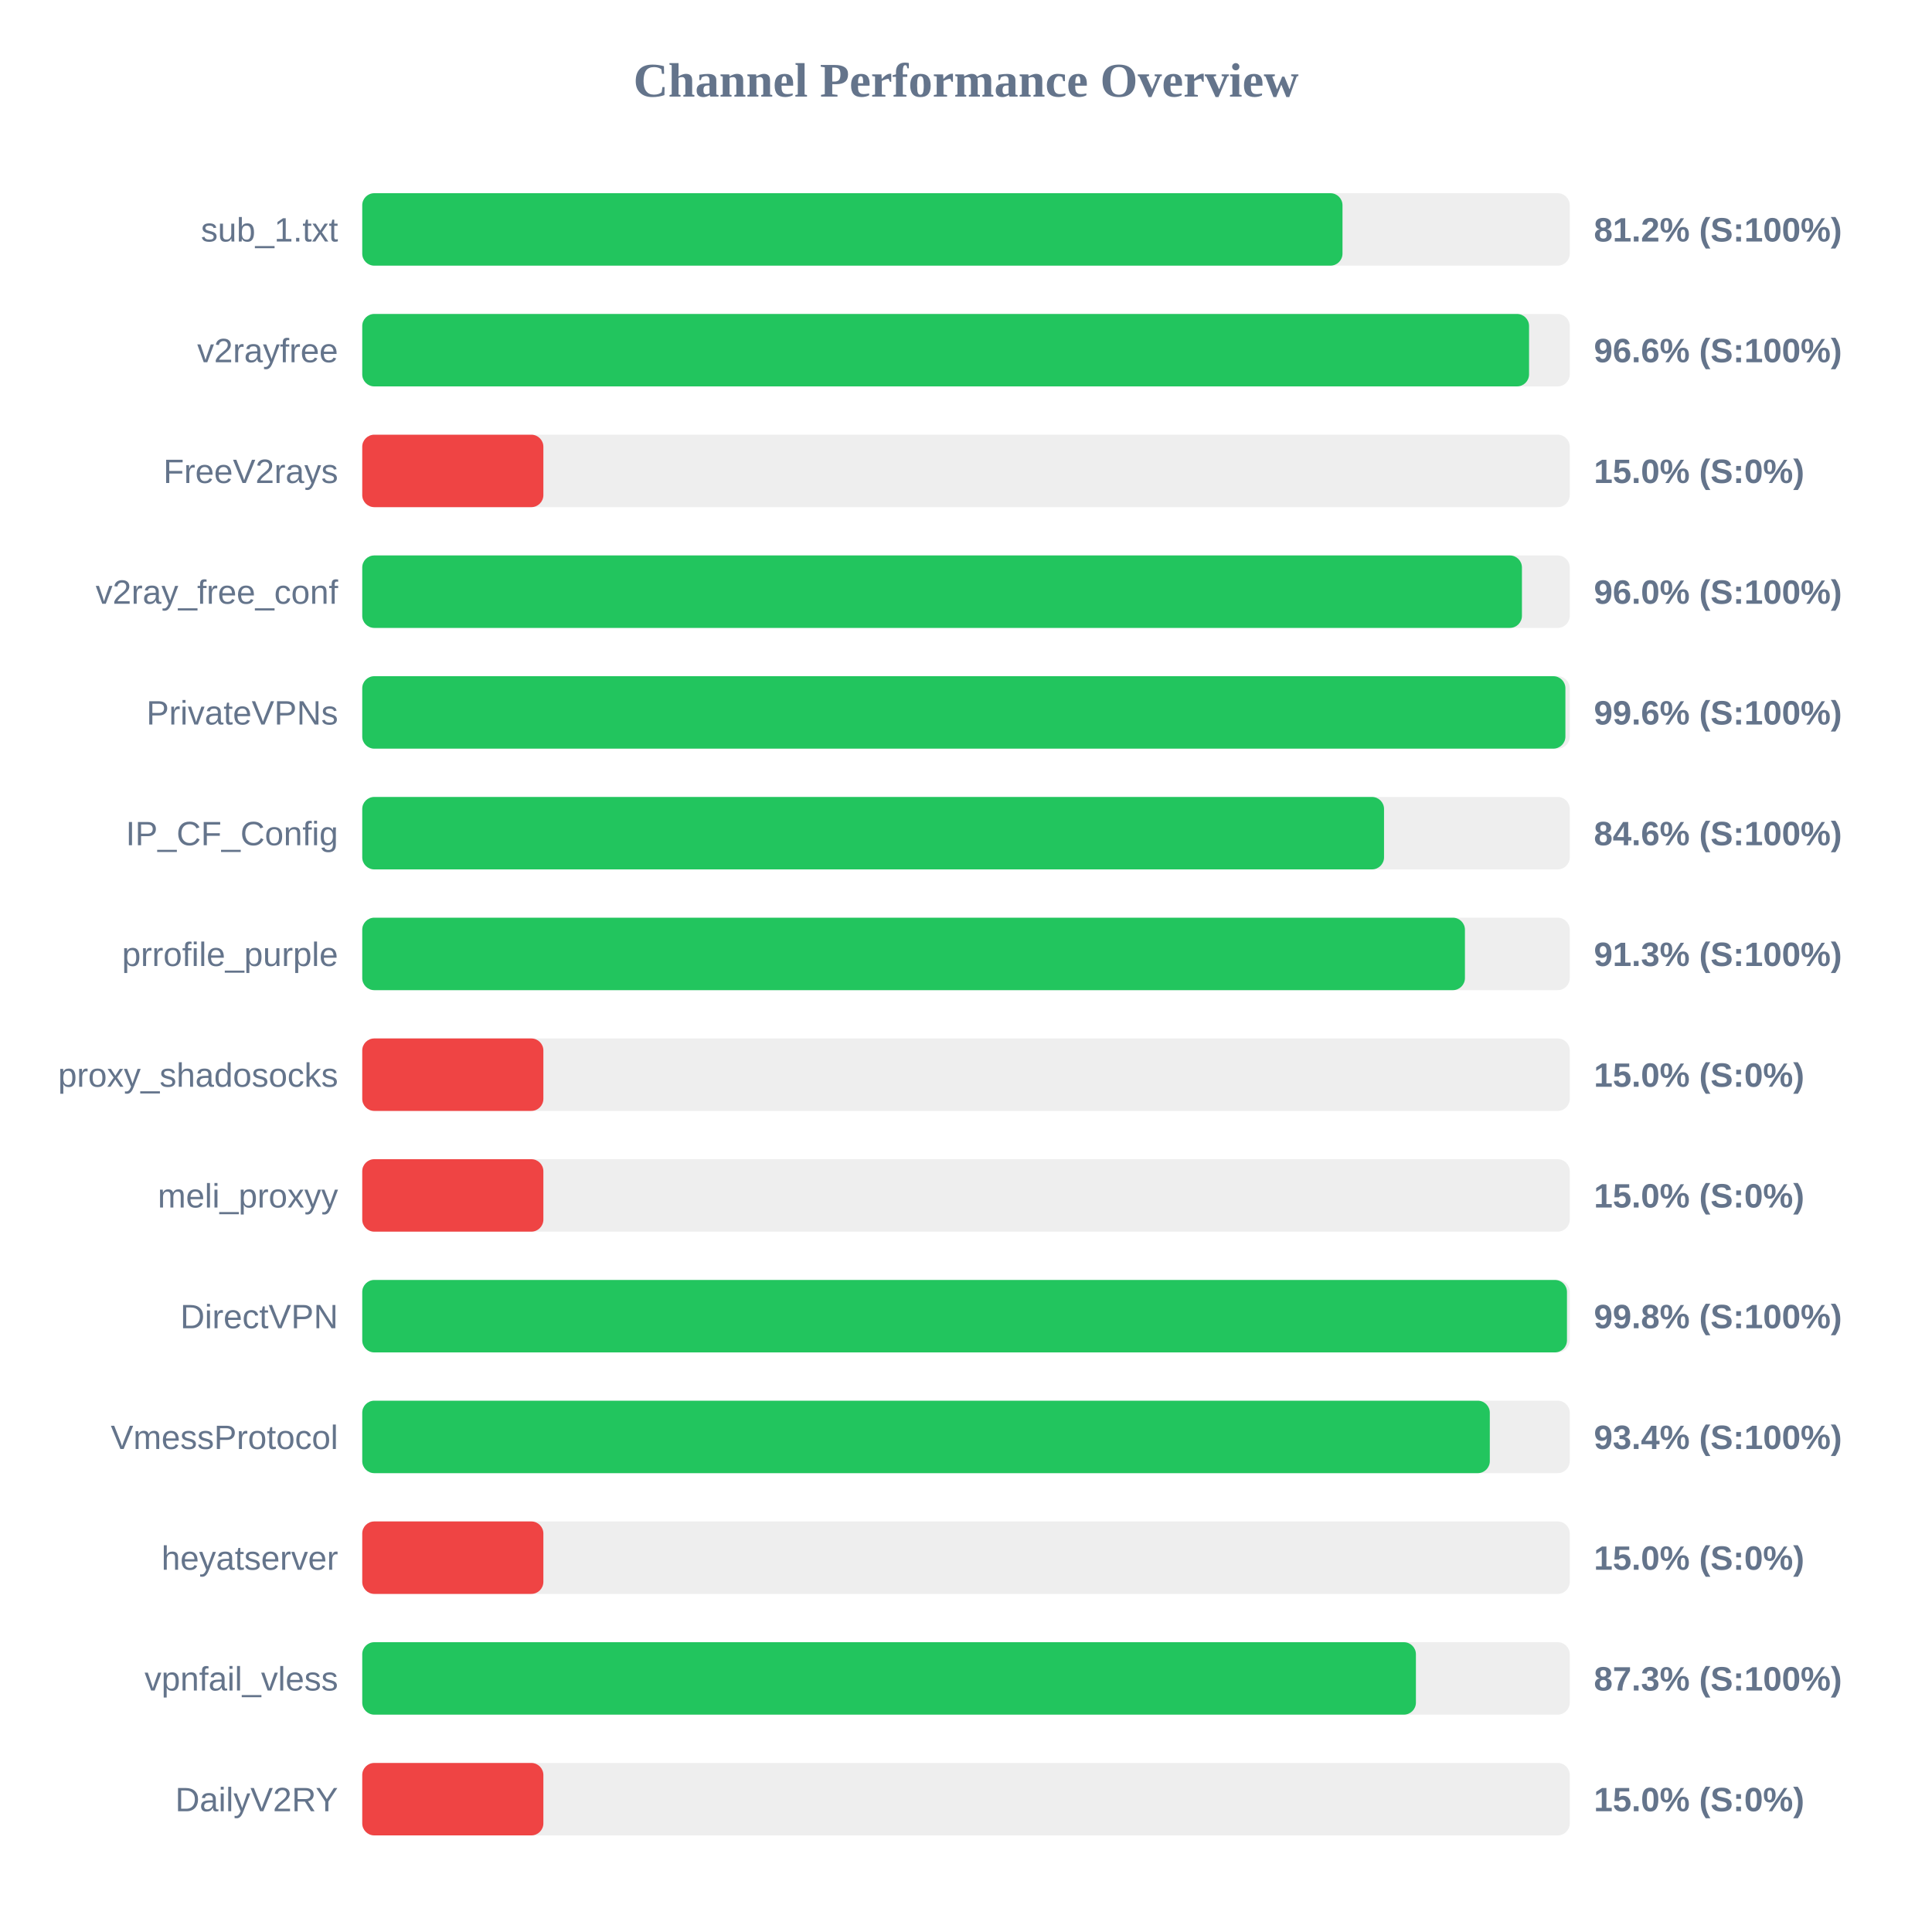
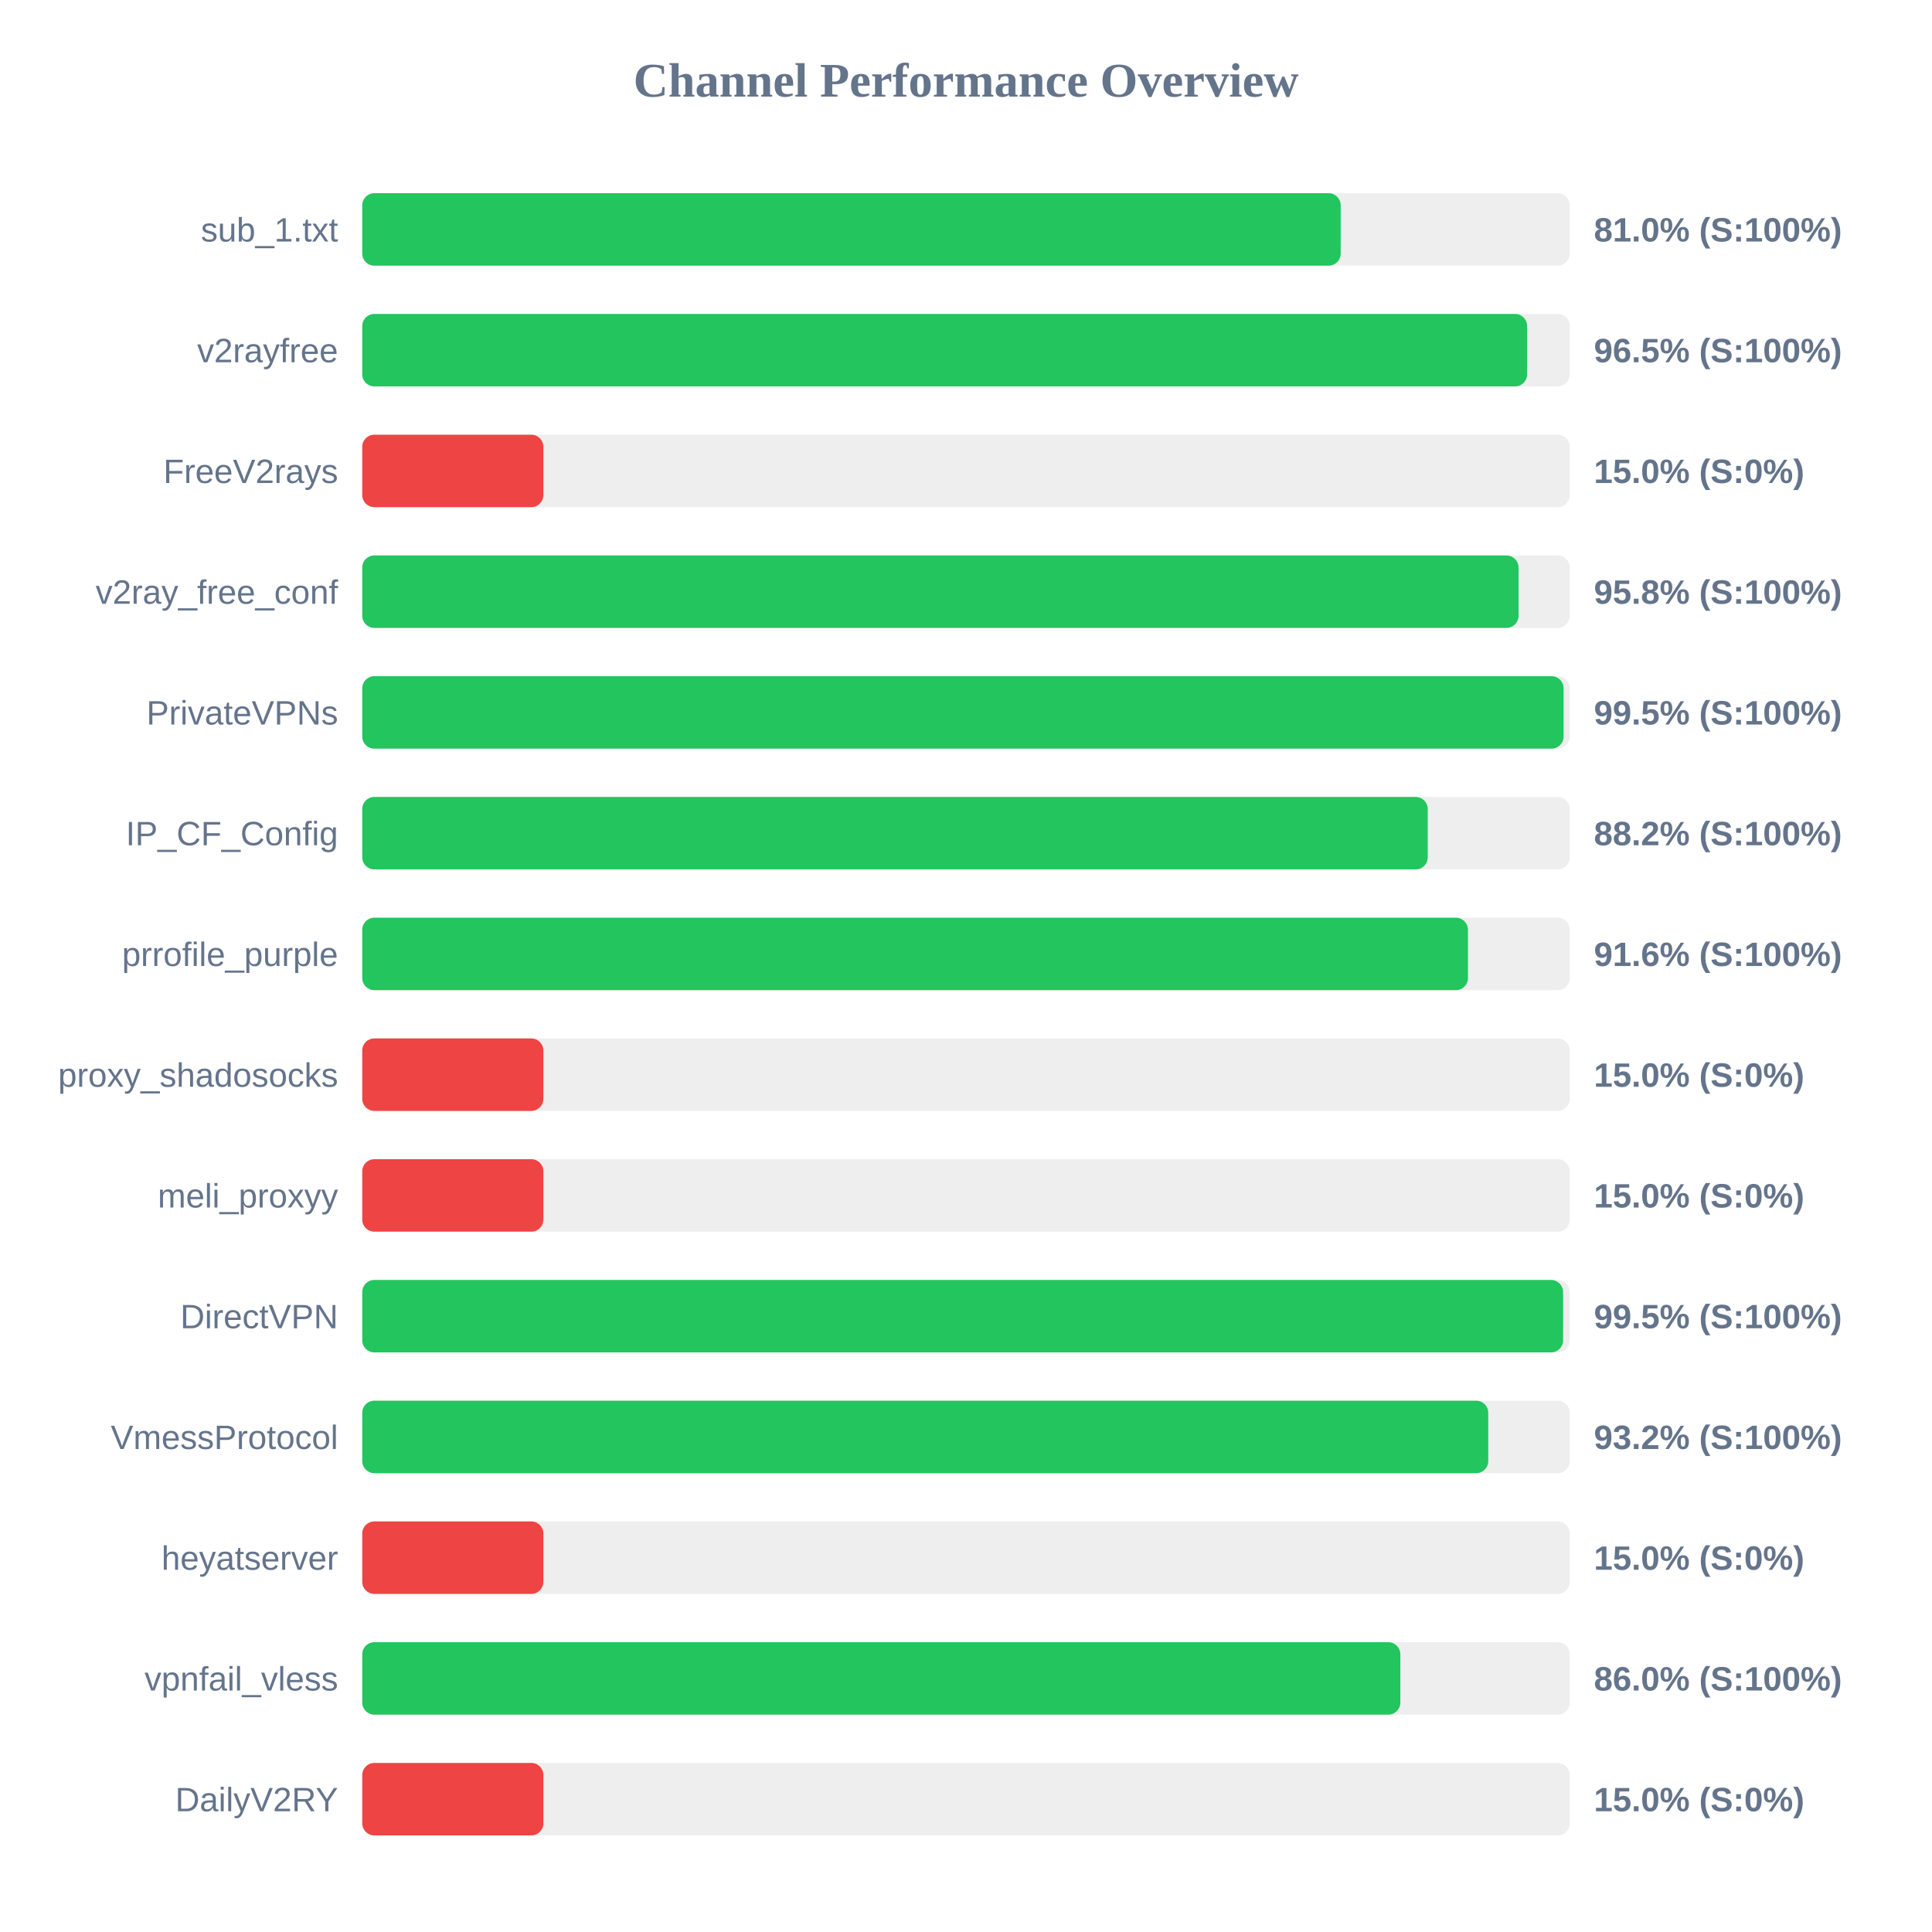
<svg xmlns="http://www.w3.org/2000/svg" width="800" height="800" version="1.1">
  <style>
        .row { font: 14px Arial; fill: #64748b; }
        .score { font: bold 14px Arial; fill: #64748b; }
    </style>
  <text x="400" y="40" text-anchor="middle" font-size="20px" font-weight="bold" fill="#64748b">Channel Performance Overview</text>
  <rect x="150" y="80" width="500" height="30" fill="#eee" rx="5" />
-   <rect x="150" y="80" width="405.9" height="30" fill="#22c55e" rx="5" />
+   <rect x="150" y="80" width="405.15" height="30" fill="#22c55e" rx="5" />
  <text x="140" y="100" text-anchor="end" class="row">sub_1.txt</text>
-   <text x="660" y="100" text-anchor="start" class="score">81.2% (S:100%)</text>
+   <text x="660" y="100" text-anchor="start" class="score">81.0% (S:100%)</text>
  <rect x="150" y="130" width="500" height="30" fill="#eee" rx="5" />
-   <rect x="150" y="130" width="483.15" height="30" fill="#22c55e" rx="5" />
+   <rect x="150" y="130" width="482.35" height="30" fill="#22c55e" rx="5" />
  <text x="140" y="150" text-anchor="end" class="row">v2rayfree</text>
-   <text x="660" y="150" text-anchor="start" class="score">96.6% (S:100%)</text>
+   <text x="660" y="150" text-anchor="start" class="score">96.5% (S:100%)</text>
  <rect x="150" y="180" width="500" height="30" fill="#eee" rx="5" />
  <rect x="150" y="180" width="75.0" height="30" fill="#ef4444" rx="5" />
  <text x="140" y="200" text-anchor="end" class="row">FreeV2rays</text>
  <text x="660" y="200" text-anchor="start" class="score">15.0% (S:0%)</text>
  <rect x="150" y="230" width="500" height="30" fill="#eee" rx="5" />
-   <rect x="150" y="230" width="480.2" height="30" fill="#22c55e" rx="5" />
+   <rect x="150" y="230" width="478.8" height="30" fill="#22c55e" rx="5" />
  <text x="140" y="250" text-anchor="end" class="row">v2ray_free_conf</text>
-   <text x="660" y="250" text-anchor="start" class="score">96.0% (S:100%)</text>
+   <text x="660" y="250" text-anchor="start" class="score">95.8% (S:100%)</text>
  <rect x="150" y="280" width="500" height="30" fill="#eee" rx="5" />
-   <rect x="150" y="280" width="498.2" height="30" fill="#22c55e" rx="5" />
+   <rect x="150" y="280" width="497.45" height="30" fill="#22c55e" rx="5" />
  <text x="140" y="300" text-anchor="end" class="row">PrivateVPNs</text>
-   <text x="660" y="300" text-anchor="start" class="score">99.6% (S:100%)</text>
+   <text x="660" y="300" text-anchor="start" class="score">99.5% (S:100%)</text>
  <rect x="150" y="330" width="500" height="30" fill="#eee" rx="5" />
-   <rect x="150" y="330" width="423.1" height="30" fill="#22c55e" rx="5" />
+   <rect x="150" y="330" width="441.2" height="30" fill="#22c55e" rx="5" />
  <text x="140" y="350" text-anchor="end" class="row">IP_CF_Config</text>
-   <text x="660" y="350" text-anchor="start" class="score">84.6% (S:100%)</text>
+   <text x="660" y="350" text-anchor="start" class="score">88.2% (S:100%)</text>
  <rect x="150" y="380" width="500" height="30" fill="#eee" rx="5" />
-   <rect x="150" y="380" width="456.6" height="30" fill="#22c55e" rx="5" />
+   <rect x="150" y="380" width="457.85" height="30" fill="#22c55e" rx="5" />
  <text x="140" y="400" text-anchor="end" class="row">prrofile_purple</text>
-   <text x="660" y="400" text-anchor="start" class="score">91.3% (S:100%)</text>
+   <text x="660" y="400" text-anchor="start" class="score">91.6% (S:100%)</text>
  <rect x="150" y="430" width="500" height="30" fill="#eee" rx="5" />
  <rect x="150" y="430" width="75.0" height="30" fill="#ef4444" rx="5" />
  <text x="140" y="450" text-anchor="end" class="row">proxy_shadosocks</text>
  <text x="660" y="450" text-anchor="start" class="score">15.0% (S:0%)</text>
  <rect x="150" y="480" width="500" height="30" fill="#eee" rx="5" />
  <rect x="150" y="480" width="75.0" height="30" fill="#ef4444" rx="5" />
  <text x="140" y="500" text-anchor="end" class="row">meli_proxyy</text>
  <text x="660" y="500" text-anchor="start" class="score">15.0% (S:0%)</text>
  <rect x="150" y="530" width="500" height="30" fill="#eee" rx="5" />
-   <rect x="150" y="530" width="498.85" height="30" fill="#22c55e" rx="5" />
+   <rect x="150" y="530" width="497.25" height="30" fill="#22c55e" rx="5" />
  <text x="140" y="550" text-anchor="end" class="row">DirectVPN</text>
-   <text x="660" y="550" text-anchor="start" class="score">99.8% (S:100%)</text>
+   <text x="660" y="550" text-anchor="start" class="score">99.5% (S:100%)</text>
  <rect x="150" y="580" width="500" height="30" fill="#eee" rx="5" />
-   <rect x="150" y="580" width="466.9" height="30" fill="#22c55e" rx="5" />
+   <rect x="150" y="580" width="466.25" height="30" fill="#22c55e" rx="5" />
  <text x="140" y="600" text-anchor="end" class="row">VmessProtocol</text>
-   <text x="660" y="600" text-anchor="start" class="score">93.4% (S:100%)</text>
+   <text x="660" y="600" text-anchor="start" class="score">93.2% (S:100%)</text>
  <rect x="150" y="630" width="500" height="30" fill="#eee" rx="5" />
  <rect x="150" y="630" width="75.0" height="30" fill="#ef4444" rx="5" />
  <text x="140" y="650" text-anchor="end" class="row">heyatserver</text>
  <text x="660" y="650" text-anchor="start" class="score">15.0% (S:0%)</text>
  <rect x="150" y="680" width="500" height="30" fill="#eee" rx="5" />
-   <rect x="150" y="680" width="436.3" height="30" fill="#22c55e" rx="5" />
+   <rect x="150" y="680" width="429.85" height="30" fill="#22c55e" rx="5" />
  <text x="140" y="700" text-anchor="end" class="row">vpnfail_vless</text>
-   <text x="660" y="700" text-anchor="start" class="score">87.3% (S:100%)</text>
+   <text x="660" y="700" text-anchor="start" class="score">86.0% (S:100%)</text>
  <rect x="150" y="730" width="500" height="30" fill="#eee" rx="5" />
  <rect x="150" y="730" width="75.0" height="30" fill="#ef4444" rx="5" />
  <text x="140" y="750" text-anchor="end" class="row">DailyV2RY</text>
  <text x="660" y="750" text-anchor="start" class="score">15.0% (S:0%)</text>
</svg>
